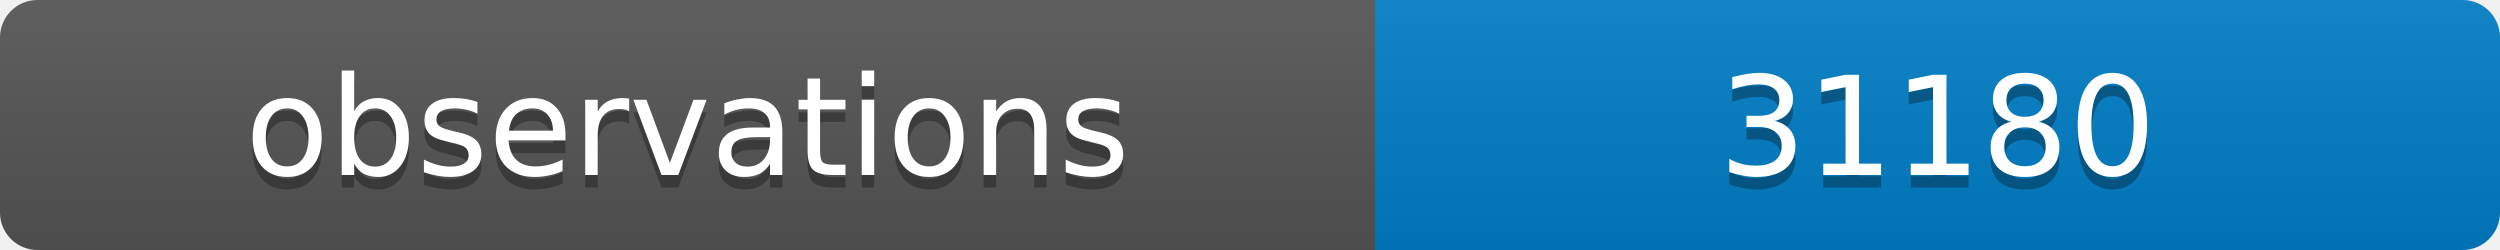
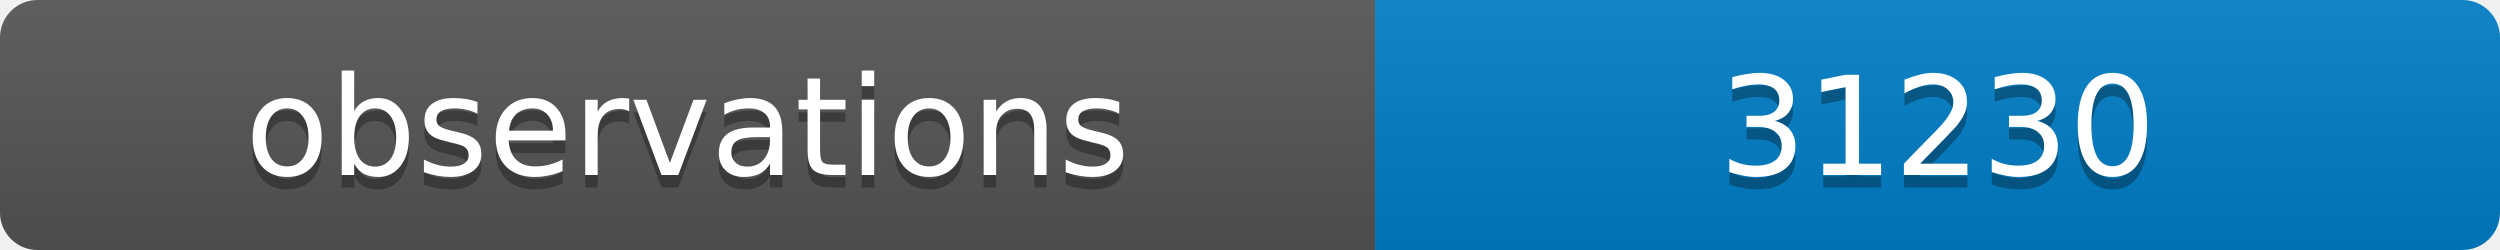
<svg xmlns="http://www.w3.org/2000/svg" width="200" height="20">
  <linearGradient id="b" x2="0" y2="100%">
    <stop offset="0" stop-color="#bbb" stop-opacity=".1" />
    <stop offset="1" stop-opacity=".1" />
  </linearGradient>
  <clipPath id="a">
    <rect width="200" height="20" rx="3" fill="#fff" />
  </clipPath>
  <g clip-path="url(#a)">
    <path fill="#555" d="M0 0h110v20H0z" />
    <path fill="#007ec6" d="M110 0h90v20H110z" />
    <path fill="url(#b)" d="M0 0h200v20H0z" />
  </g>
  <g fill="#fff" text-anchor="middle" font-family="DejaVu Sans,Verdana,Geneva,sans-serif" font-size="11">
    <text x="55" y="15" fill="#010101" fill-opacity=".3">observations</text>
    <text x="55" y="14">observations</text>
-     <text x="155" y="15" fill="#010101" fill-opacity=".3">31180</text>
-     <text x="155" y="14">31180</text>
+     <text x="155" y="15" fill="#010101" fill-opacity=".3">31230</text>
+     <text x="155" y="14">31230</text>
  </g>
</svg>
